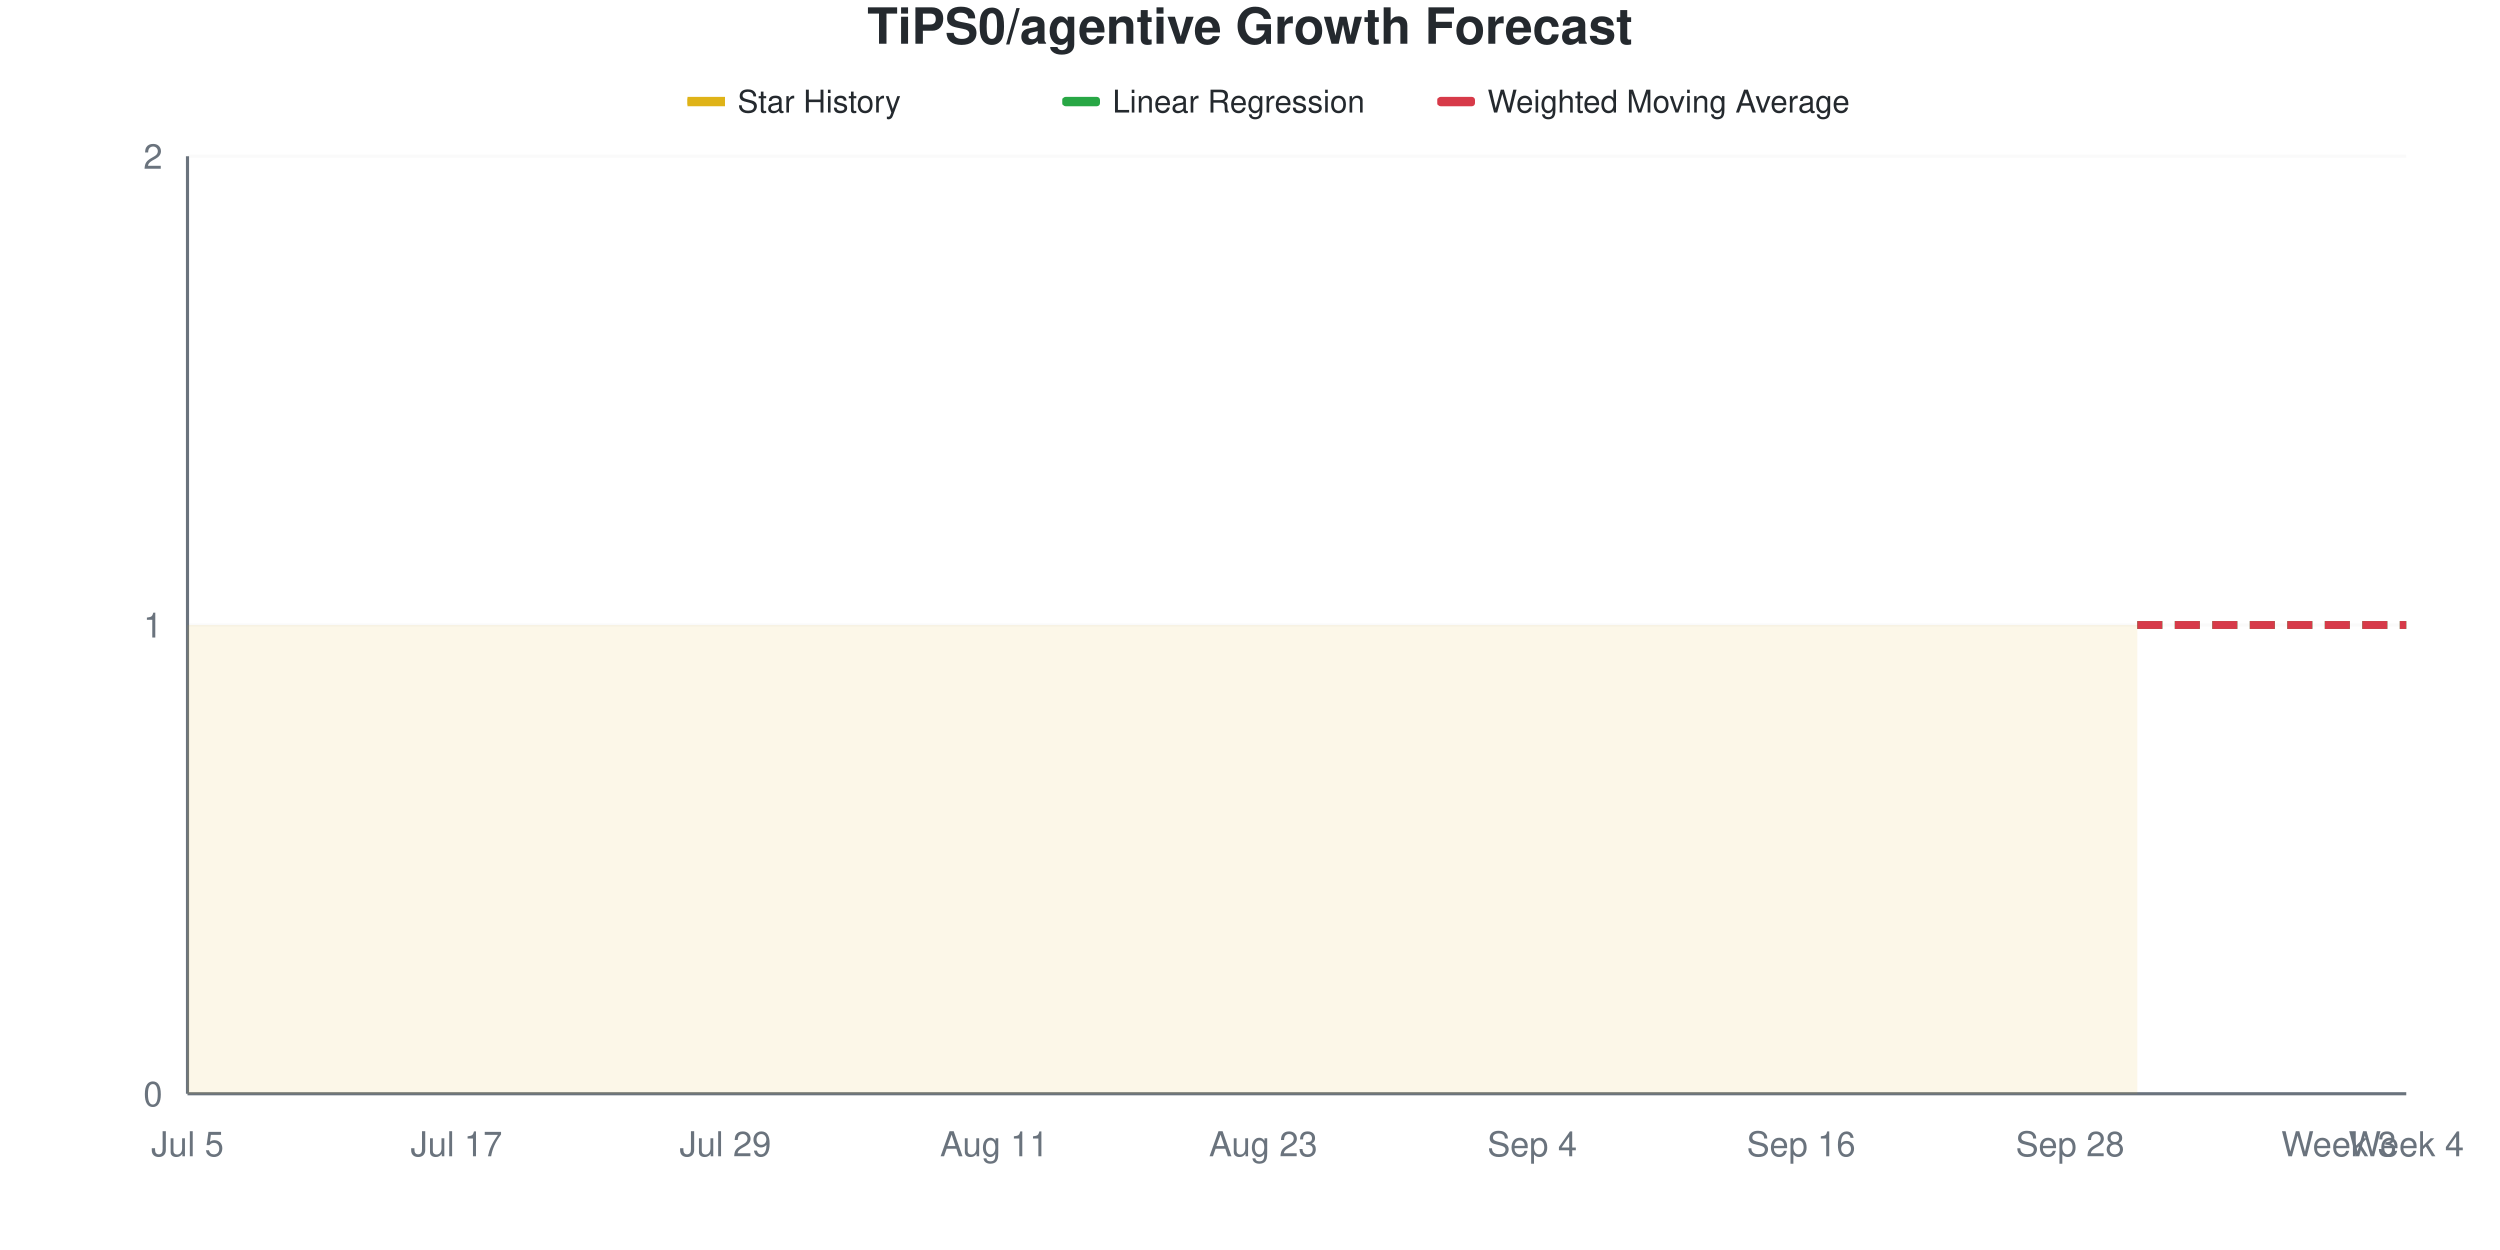
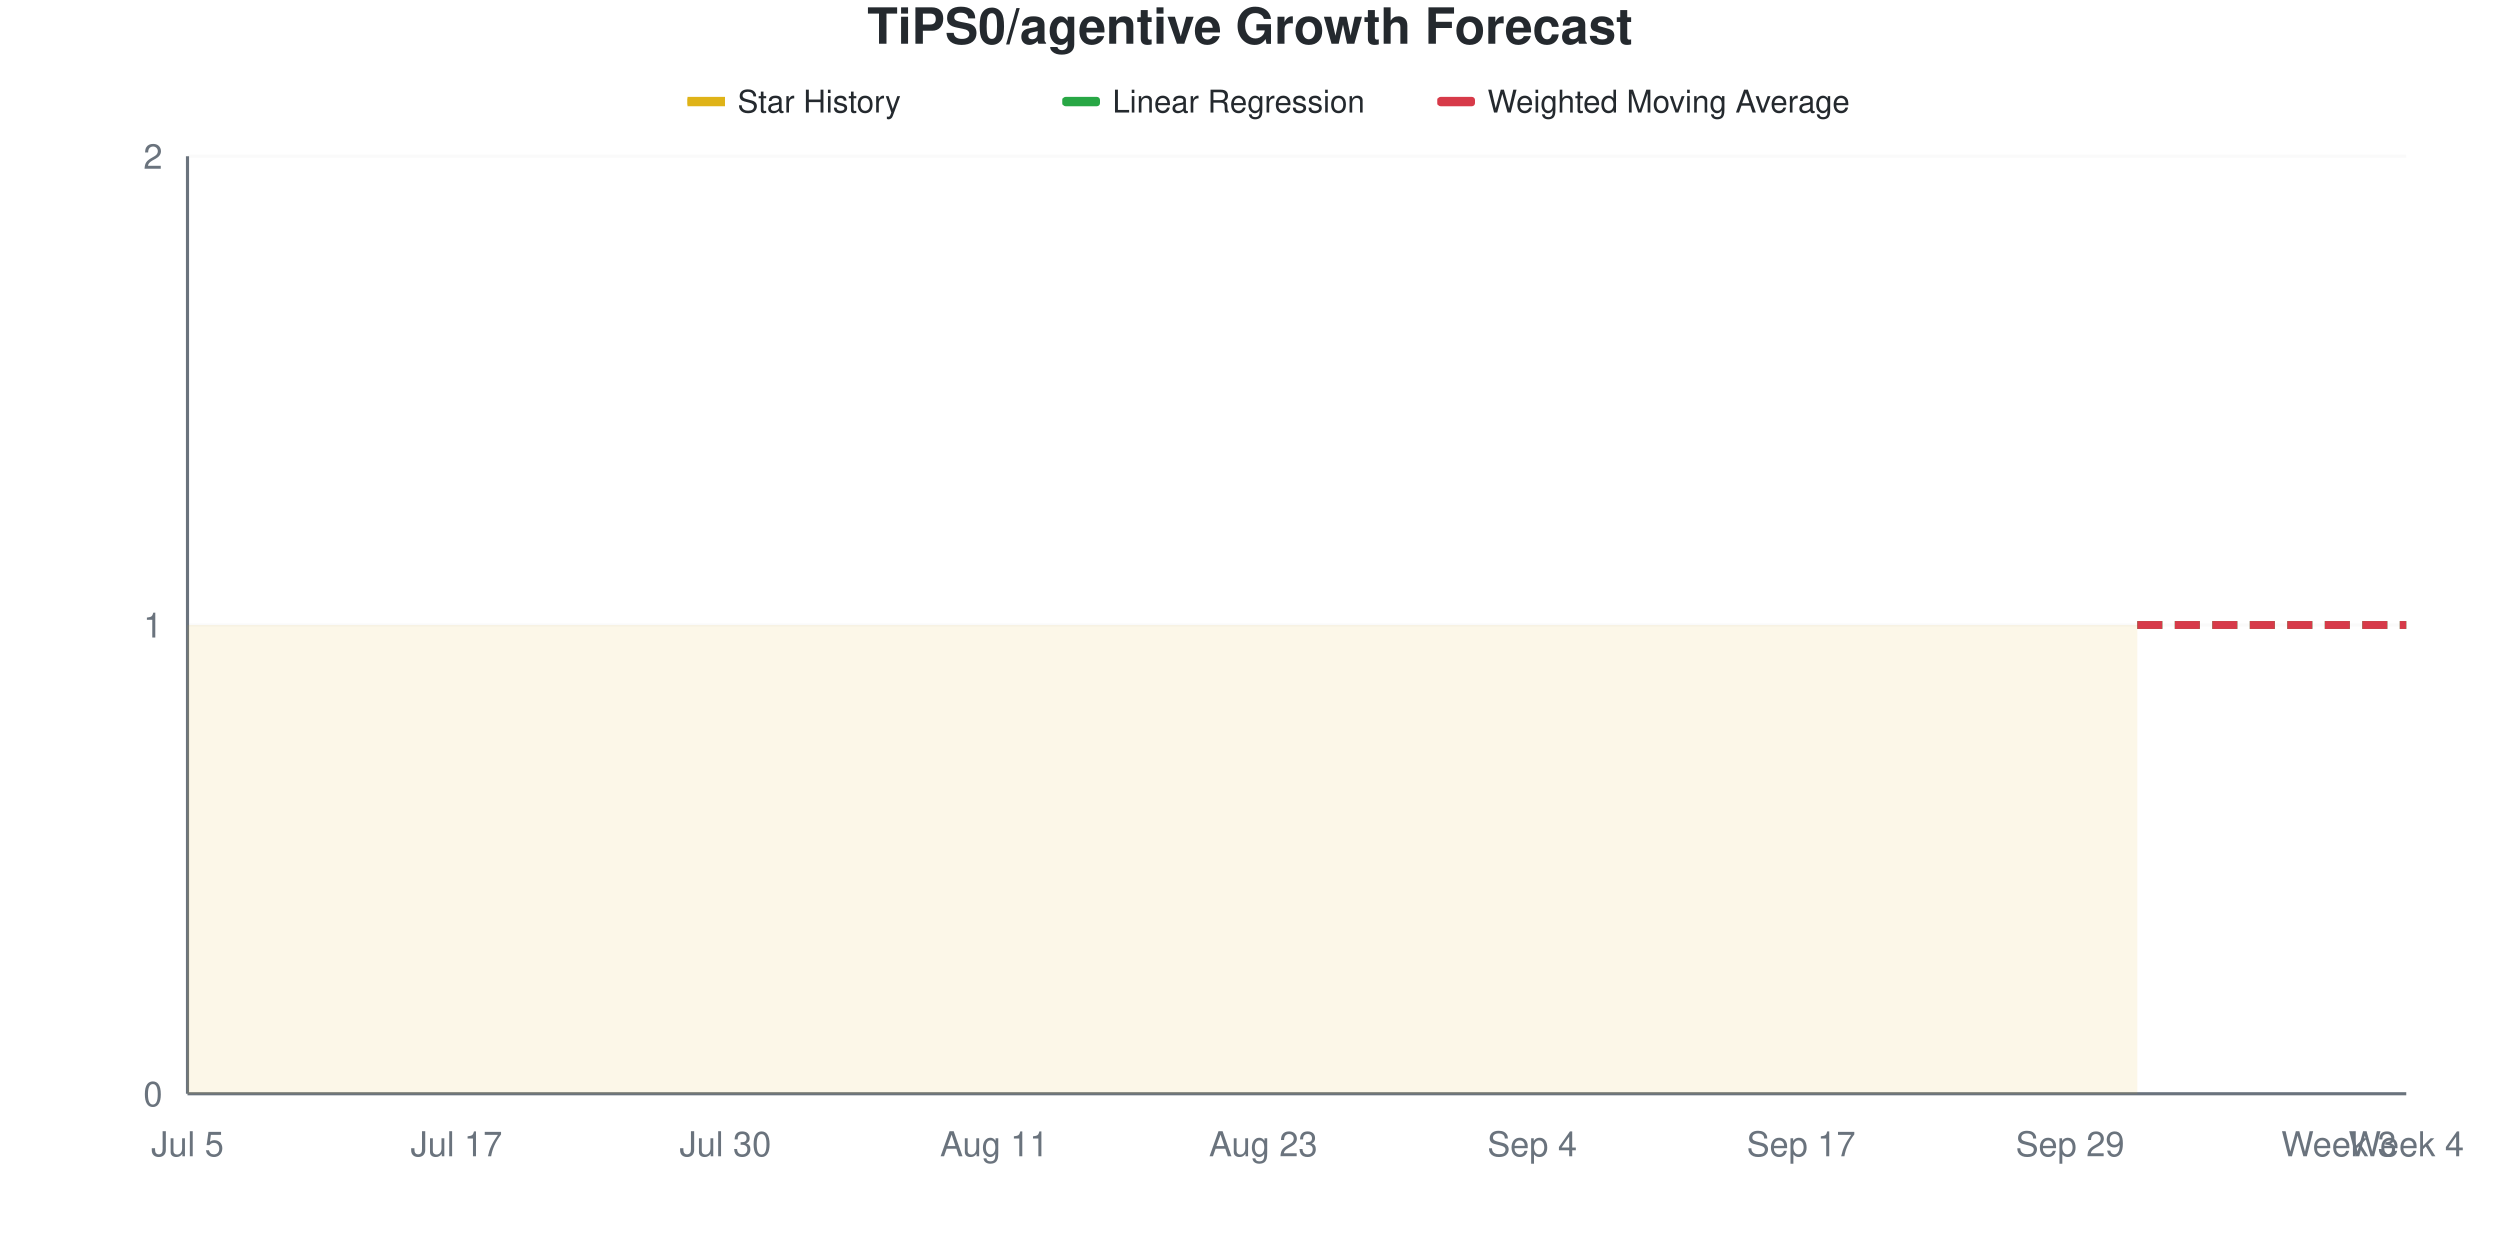
<svg xmlns="http://www.w3.org/2000/svg" viewBox="0 0 800 400" width="800" height="400">
  <style>
    @keyframes drawLine {
      to { stroke-dashoffset: 0; }
    }
    @keyframes fadeInPoint {
      from { opacity: 0; }
      to { opacity: 1; }
    }
    .data-line-0 {
      stroke-dasharray: 1161;
      stroke-dashoffset: 1161;
      animation: drawLine 2s ease-out forwards;
    }
    .data-point {
      opacity: 0;
      animation: fadeInPoint 0.5s ease-out forwards;
    }
    .chart-bg { fill: #fff; }
    .chart-text { fill: #24292e; }
    .chart-muted { fill: #6a737d; }
    .chart-grid { stroke: #eee; }
    .chart-axis { stroke: #6a737d; }
    @media (prefers-color-scheme: dark) {
      .chart-bg { fill: #0d1117; }
      .chart-text { fill: #e6edf3; }
      .chart-muted { fill: #8b949e; }
      .chart-grid { stroke: #21262d; }
      .chart-axis { stroke: #8b949e; }
    }
  </style>
  <rect width="800" height="400" class="chart-bg" />
  <text x="400" y="14" text-anchor="middle" class="chart-text" font-size="16" font-weight="bold" font-family="-apple-system, BlinkMacSystemFont, 'Segoe UI', Helvetica, Arial, sans-serif">TiPS0/agentive Growth Forecast</text>
  <g class="legend">
    <rect x="220" y="31" width="12" height="3" fill="#dfb317" />
    <line x1="220" y1="32.5" x2="232" y2="32.5" stroke="#dfb317" stroke-width="2" />
    <text x="236" y="36" class="chart-text" font-size="10" font-family="-apple-system, BlinkMacSystemFont, 'Segoe UI', Helvetica, Arial, sans-serif">Star History</text>
    <rect x="340" y="31" width="12" height="3" fill="#28a745" rx="1" />
    <line x1="340" y1="32.5" x2="352" y2="32.5" stroke="#28a745" stroke-width="2" stroke-dasharray="4,2" />
    <text x="356" y="36" class="chart-text" font-size="10" font-family="-apple-system, BlinkMacSystemFont, 'Segoe UI', Helvetica, Arial, sans-serif">Linear Regression</text>
    <rect x="460" y="31" width="12" height="3" fill="#d73a49" rx="1" />
    <line x1="460" y1="32.5" x2="472" y2="32.5" stroke="#d73a49" stroke-width="2" stroke-dasharray="4,2" />
    <text x="476" y="36" class="chart-text" font-size="10" font-family="-apple-system, BlinkMacSystemFont, 'Segoe UI', Helvetica, Arial, sans-serif">Weighted Moving Average</text>
  </g>
  <g class="grid">
    <line x1="60" y1="350" x2="770" y2="350" class="chart-grid" stroke-opacity="0.3" />
    <text x="52" y="354" text-anchor="end" class="chart-muted" font-size="11" font-family="-apple-system, BlinkMacSystemFont, 'Segoe UI', Helvetica, Arial, sans-serif">0</text>
    <line x1="60" y1="200" x2="770" y2="200" class="chart-grid" stroke-opacity="0.3" />
    <text x="52" y="204" text-anchor="end" class="chart-muted" font-size="11" font-family="-apple-system, BlinkMacSystemFont, 'Segoe UI', Helvetica, Arial, sans-serif">1</text>
    <line x1="60" y1="50" x2="770" y2="50" class="chart-grid" stroke-opacity="0.3" />
    <text x="52" y="54" text-anchor="end" class="chart-muted" font-size="11" font-family="-apple-system, BlinkMacSystemFont, 'Segoe UI', Helvetica, Arial, sans-serif">2</text>
  </g>
  <g class="milestones">
    
  </g>
  <g class="x-axis">
    <text x="60" y="370" text-anchor="middle" class="chart-muted" font-size="11" font-family="-apple-system, BlinkMacSystemFont, 'Segoe UI', Helvetica, Arial, sans-serif">Jul 5</text>
    <text x="146.061" y="370" text-anchor="middle" class="chart-muted" font-size="11" font-family="-apple-system, BlinkMacSystemFont, 'Segoe UI', Helvetica, Arial, sans-serif">Jul 17</text>
-     <text x="232.121" y="370" text-anchor="middle" class="chart-muted" font-size="11" font-family="-apple-system, BlinkMacSystemFont, 'Segoe UI', Helvetica, Arial, sans-serif">Jul 29</text>
+     <text x="232.121" y="370" text-anchor="middle" class="chart-muted" font-size="11" font-family="-apple-system, BlinkMacSystemFont, 'Segoe UI', Helvetica, Arial, sans-serif">Jul 30</text>
    <text x="318.182" y="370" text-anchor="middle" class="chart-muted" font-size="11" font-family="-apple-system, BlinkMacSystemFont, 'Segoe UI', Helvetica, Arial, sans-serif">Aug 11</text>
    <text x="404.242" y="370" text-anchor="middle" class="chart-muted" font-size="11" font-family="-apple-system, BlinkMacSystemFont, 'Segoe UI', Helvetica, Arial, sans-serif">Aug 23</text>
    <text x="490.303" y="370" text-anchor="middle" class="chart-muted" font-size="11" font-family="-apple-system, BlinkMacSystemFont, 'Segoe UI', Helvetica, Arial, sans-serif">Sep 4</text>
-     <text x="576.364" y="370" text-anchor="middle" class="chart-muted" font-size="11" font-family="-apple-system, BlinkMacSystemFont, 'Segoe UI', Helvetica, Arial, sans-serif">Sep 16</text>
-     <text x="662.424" y="370" text-anchor="middle" class="chart-muted" font-size="11" font-family="-apple-system, BlinkMacSystemFont, 'Segoe UI', Helvetica, Arial, sans-serif">Sep 28</text>
+     <text x="576.364" y="370" text-anchor="middle" class="chart-muted" font-size="11" font-family="-apple-system, BlinkMacSystemFont, 'Segoe UI', Helvetica, Arial, sans-serif">Sep 17</text>
+     <text x="662.424" y="370" text-anchor="middle" class="chart-muted" font-size="11" font-family="-apple-system, BlinkMacSystemFont, 'Segoe UI', Helvetica, Arial, sans-serif">Sep 29</text>
    <text x="748.485" y="370" text-anchor="middle" class="chart-muted" font-size="11" font-family="-apple-system, BlinkMacSystemFont, 'Segoe UI', Helvetica, Arial, sans-serif">Week 3</text>
    <text x="770" y="370" text-anchor="middle" class="chart-muted" font-size="11" font-family="-apple-system, BlinkMacSystemFont, 'Segoe UI', Helvetica, Arial, sans-serif">Week 4</text>
  </g>
  <line x1="60" y1="50" x2="60" y2="350" class="chart-axis" stroke-width="1" />
  <line x1="60" y1="350" x2="770" y2="350" class="chart-axis" stroke-width="1" />
  <path d="M60,350 L60,200 C67.172,200 74.343,200 81.515,200 C88.687,200 95.859,200 103.03,200 C110.202,200 117.374,200 124.545,200 C131.717,200 138.889,200 146.061,200 C153.232,200 160.404,200 167.576,200 C174.747,200 181.919,200 189.091,200 C196.263,200 203.434,200 210.606,200 C217.778,200 224.949,200 232.121,200 C239.293,200 246.465,200 253.636,200 C260.808,200 267.98,200 275.152,200 C282.323,200 289.495,200 296.667,200 C303.838,200 311.01,200 318.182,200 C325.354,200 332.525,200 339.697,200 C346.869,200 354.04,200 361.212,200 C368.384,200 375.556,200 382.727,200 C389.899,200 397.071,200 404.242,200 C411.414,200 418.586,200 425.758,200 C432.929,200 440.101,200 447.273,200 C454.444,200 461.616,200 468.788,200 C475.96,200 483.131,200 490.303,200 C497.475,200 504.646,200 511.818,200 C518.99,200 526.162,200 533.333,200 C540.505,200 547.677,200 554.848,200 C562.02,200 569.192,200 576.364,200 C583.535,200 590.707,200 597.879,200 C605.051,200 612.222,200 619.394,200 C626.566,200 633.737,200 640.909,200 C648.081,200 655.253,200 662.424,200 C669.596,200 676.768,200 683.939,200 L683.939,350 L60,350 Z" fill="#dfb317" fill-opacity="0.1" />
  <path d="M60,350 L60,200 C67.172,200 74.343,200 81.515,200 C88.687,200 95.859,200 103.03,200 C110.202,200 117.374,200 124.545,200 C131.717,200 138.889,200 146.061,200 C153.232,200 160.404,200 167.576,200 C174.747,200 181.919,200 189.091,200 C196.263,200 203.434,200 210.606,200 C217.778,200 224.949,200 232.121,200 C239.293,200 246.465,200 253.636,200 C260.808,200 267.98,200 275.152,200 C282.323,200 289.495,200 296.667,200 C303.838,200 311.01,200 318.182,200 C325.354,200 332.525,200 339.697,200 C346.869,200 354.04,200 361.212,200 C368.384,200 375.556,200 382.727,200 C389.899,200 397.071,200 404.242,200 C411.414,200 418.586,200 425.758,200 C432.929,200 440.101,200 447.273,200 C454.444,200 461.616,200 468.788,200 C475.96,200 483.131,200 490.303,200 C497.475,200 504.646,200 511.818,200 C518.99,200 526.162,200 533.333,200 C540.505,200 547.677,200 554.848,200 C562.02,200 569.192,200 576.364,200 C583.535,200 590.707,200 597.879,200 C605.051,200 612.222,200 619.394,200 C626.566,200 633.737,200 640.909,200 C648.081,200 655.253,200 662.424,200 C669.596,200 676.768,200 683.939,200" fill="none" stroke="#dfb317" stroke-width="2.5" class="data-line-0" />
  <path d="M683.939,200 C691.111,200 698.283,200 705.455,200 C712.626,200 719.798,200 726.97,200 C734.141,200 741.313,200 748.485,200 C755.657,200 762.828,200 770,200" fill="none" stroke="#28a745" stroke-width="2.5" stroke-dasharray="8,4" />
  <path d="M683.939,200 C691.111,200 698.283,200 705.455,200 C712.626,200 719.798,200 726.97,200 C734.141,200 741.313,200 748.485,200 C755.657,200 762.828,200 770,200" fill="none" stroke="#d73a49" stroke-width="2.5" stroke-dasharray="8,4" />
  <g class="points">
    <circle cx="60" cy="200" r="4" fill="#dfb317" class="data-point" style="animation-delay: 1.50s" />
    <circle cx="81.515" cy="200" r="4" fill="#dfb317" class="data-point" style="animation-delay: 1.55s" />
    <circle cx="103.03" cy="200" r="4" fill="#dfb317" class="data-point" style="animation-delay: 1.60s" />
    <circle cx="124.545" cy="200" r="4" fill="#dfb317" class="data-point" style="animation-delay: 1.65s" />
    <circle cx="146.061" cy="200" r="4" fill="#dfb317" class="data-point" style="animation-delay: 1.70s" />
    <circle cx="167.576" cy="200" r="4" fill="#dfb317" class="data-point" style="animation-delay: 1.75s" />
    <circle cx="189.091" cy="200" r="4" fill="#dfb317" class="data-point" style="animation-delay: 1.80s" />
    <circle cx="210.606" cy="200" r="4" fill="#dfb317" class="data-point" style="animation-delay: 1.85s" />
    <circle cx="232.121" cy="200" r="4" fill="#dfb317" class="data-point" style="animation-delay: 1.90s" />
    <circle cx="253.636" cy="200" r="4" fill="#dfb317" class="data-point" style="animation-delay: 1.95s" />
    <circle cx="275.152" cy="200" r="4" fill="#dfb317" class="data-point" style="animation-delay: 2.00s" />
    <circle cx="296.667" cy="200" r="4" fill="#dfb317" class="data-point" style="animation-delay: 2.05s" />
    <circle cx="318.182" cy="200" r="4" fill="#dfb317" class="data-point" style="animation-delay: 2.10s" />
    <circle cx="339.697" cy="200" r="4" fill="#dfb317" class="data-point" style="animation-delay: 2.15s" />
    <circle cx="361.212" cy="200" r="4" fill="#dfb317" class="data-point" style="animation-delay: 2.20s" />
    <circle cx="382.727" cy="200" r="4" fill="#dfb317" class="data-point" style="animation-delay: 2.25s" />
    <circle cx="404.242" cy="200" r="4" fill="#dfb317" class="data-point" style="animation-delay: 2.30s" />
    <circle cx="425.758" cy="200" r="4" fill="#dfb317" class="data-point" style="animation-delay: 2.35s" />
    <circle cx="447.273" cy="200" r="4" fill="#dfb317" class="data-point" style="animation-delay: 2.40s" />
    <circle cx="468.788" cy="200" r="4" fill="#dfb317" class="data-point" style="animation-delay: 2.45s" />
    <circle cx="490.303" cy="200" r="4" fill="#dfb317" class="data-point" style="animation-delay: 2.50s" />
    <circle cx="511.818" cy="200" r="4" fill="#dfb317" class="data-point" style="animation-delay: 2.55s" />
    <circle cx="533.333" cy="200" r="4" fill="#dfb317" class="data-point" style="animation-delay: 2.60s" />
    <circle cx="554.848" cy="200" r="4" fill="#dfb317" class="data-point" style="animation-delay: 2.65s" />
    <circle cx="576.364" cy="200" r="4" fill="#dfb317" class="data-point" style="animation-delay: 2.70s" />
    <circle cx="597.879" cy="200" r="4" fill="#dfb317" class="data-point" style="animation-delay: 2.75s" />
    <circle cx="619.394" cy="200" r="4" fill="#dfb317" class="data-point" style="animation-delay: 2.80s" />
    <circle cx="640.909" cy="200" r="4" fill="#dfb317" class="data-point" style="animation-delay: 2.85s" />
    <circle cx="662.424" cy="200" r="4" fill="#dfb317" class="data-point" style="animation-delay: 2.90s" />
    <circle cx="683.939" cy="200" r="4" fill="#dfb317" class="data-point" style="animation-delay: 2.95s" />
  </g>
</svg>
